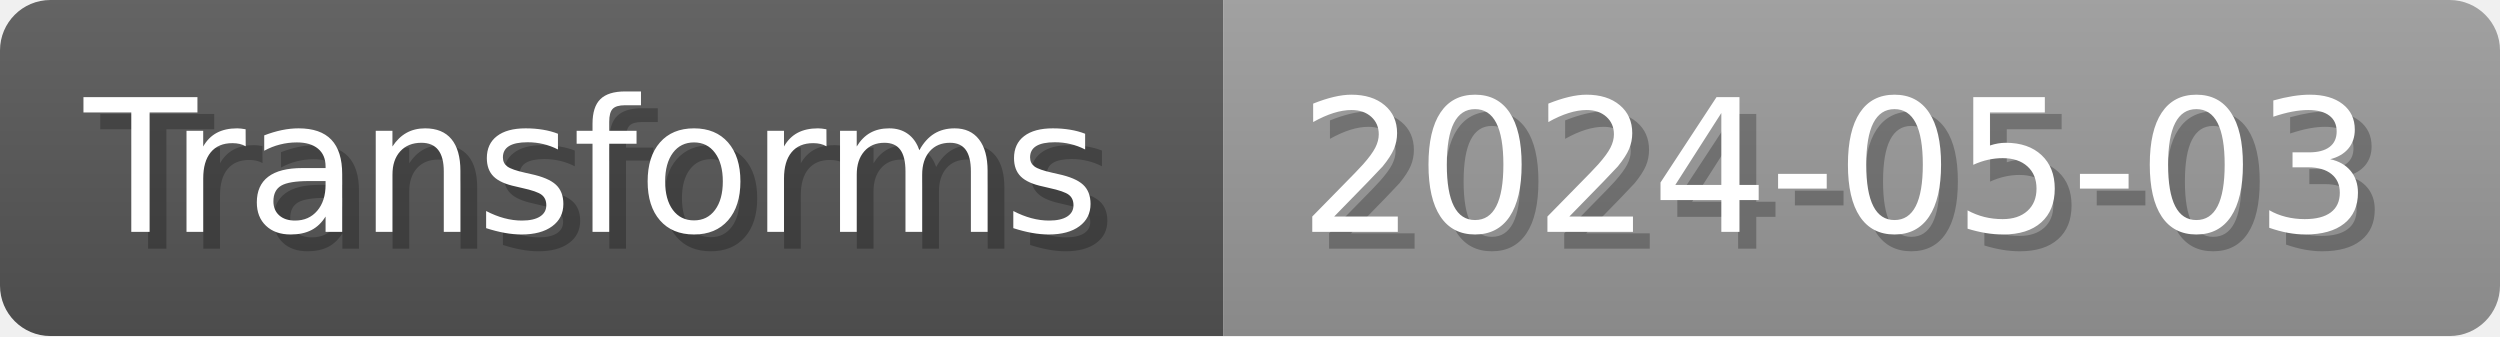
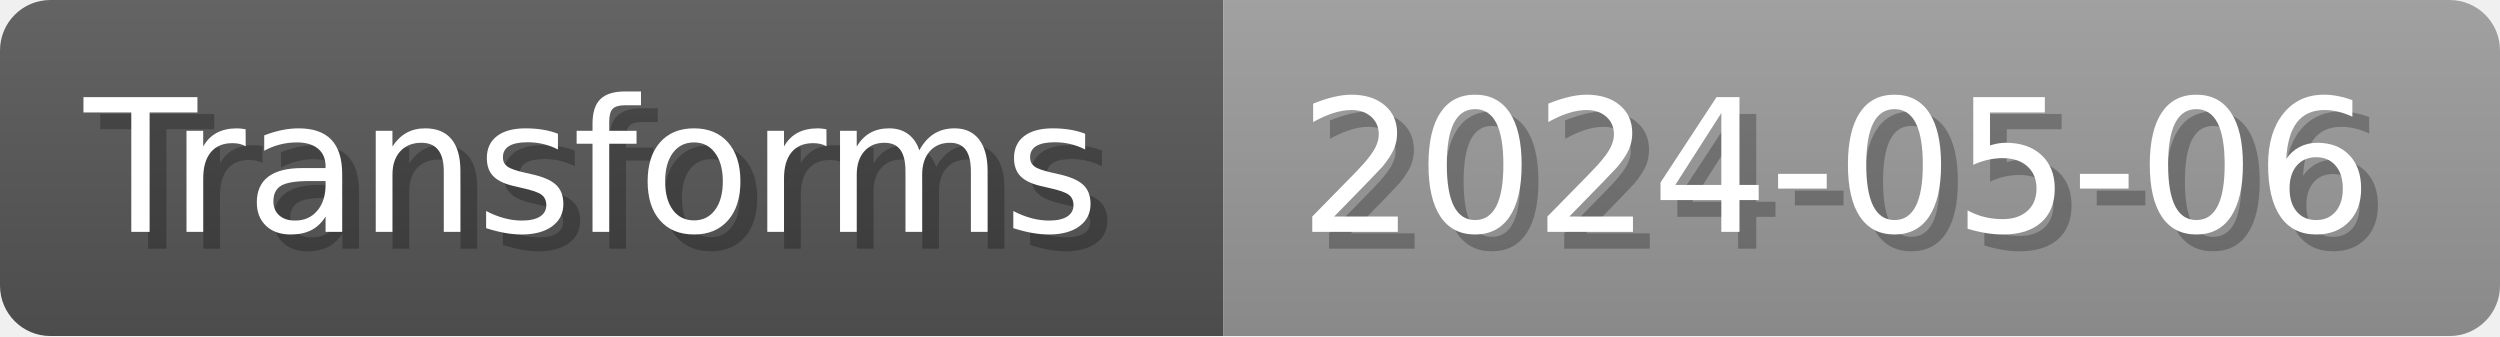
- <svg xmlns="http://www.w3.org/2000/svg" width="148.8" height="20" viewBox="0 0 1488 200" role="img" aria-label="Transforms: 2024-05-03">
+ <svg xmlns="http://www.w3.org/2000/svg" width="148.8" height="20" viewBox="0 0 1488 200" role="img" aria-label="Transforms: 2024-05-06">
  <linearGradient id="a" x2="0" y2="100%">
    <stop offset="0" stop-opacity=".1" stop-color="#EEE" />
    <stop offset="1" stop-opacity=".1" />
  </linearGradient>
  <mask id="m">
    <rect width="1488" height="200" rx="30" fill="#FFF" />
  </mask>
  <g mask="url(#m)">
    <rect width="728" height="200" fill="#555" />
    <rect width="760" height="200" fill="#999" x="728" />
    <rect width="1488" height="200" fill="url(#a)" />
  </g>
  <g aria-hidden="true" fill="#fff" text-anchor="start" font-family="Verdana,DejaVu Sans,sans-serif" font-size="110">
    <text x="60" y="148" textLength="628" fill="#000" opacity="0.25">Transforms</text>
    <text x="50" y="138" textLength="628">Transforms</text>
-     <text x="783" y="148" textLength="660" fill="#000" opacity="0.25">2024-05-03</text>
-     <text x="773" y="138" textLength="660">2024-05-03</text>
+     <text x="783" y="148" textLength="660" fill="#000" opacity="0.25">2024-05-06</text>
+     <text x="773" y="138" textLength="660">2024-05-06</text>
  </g>
</svg>
